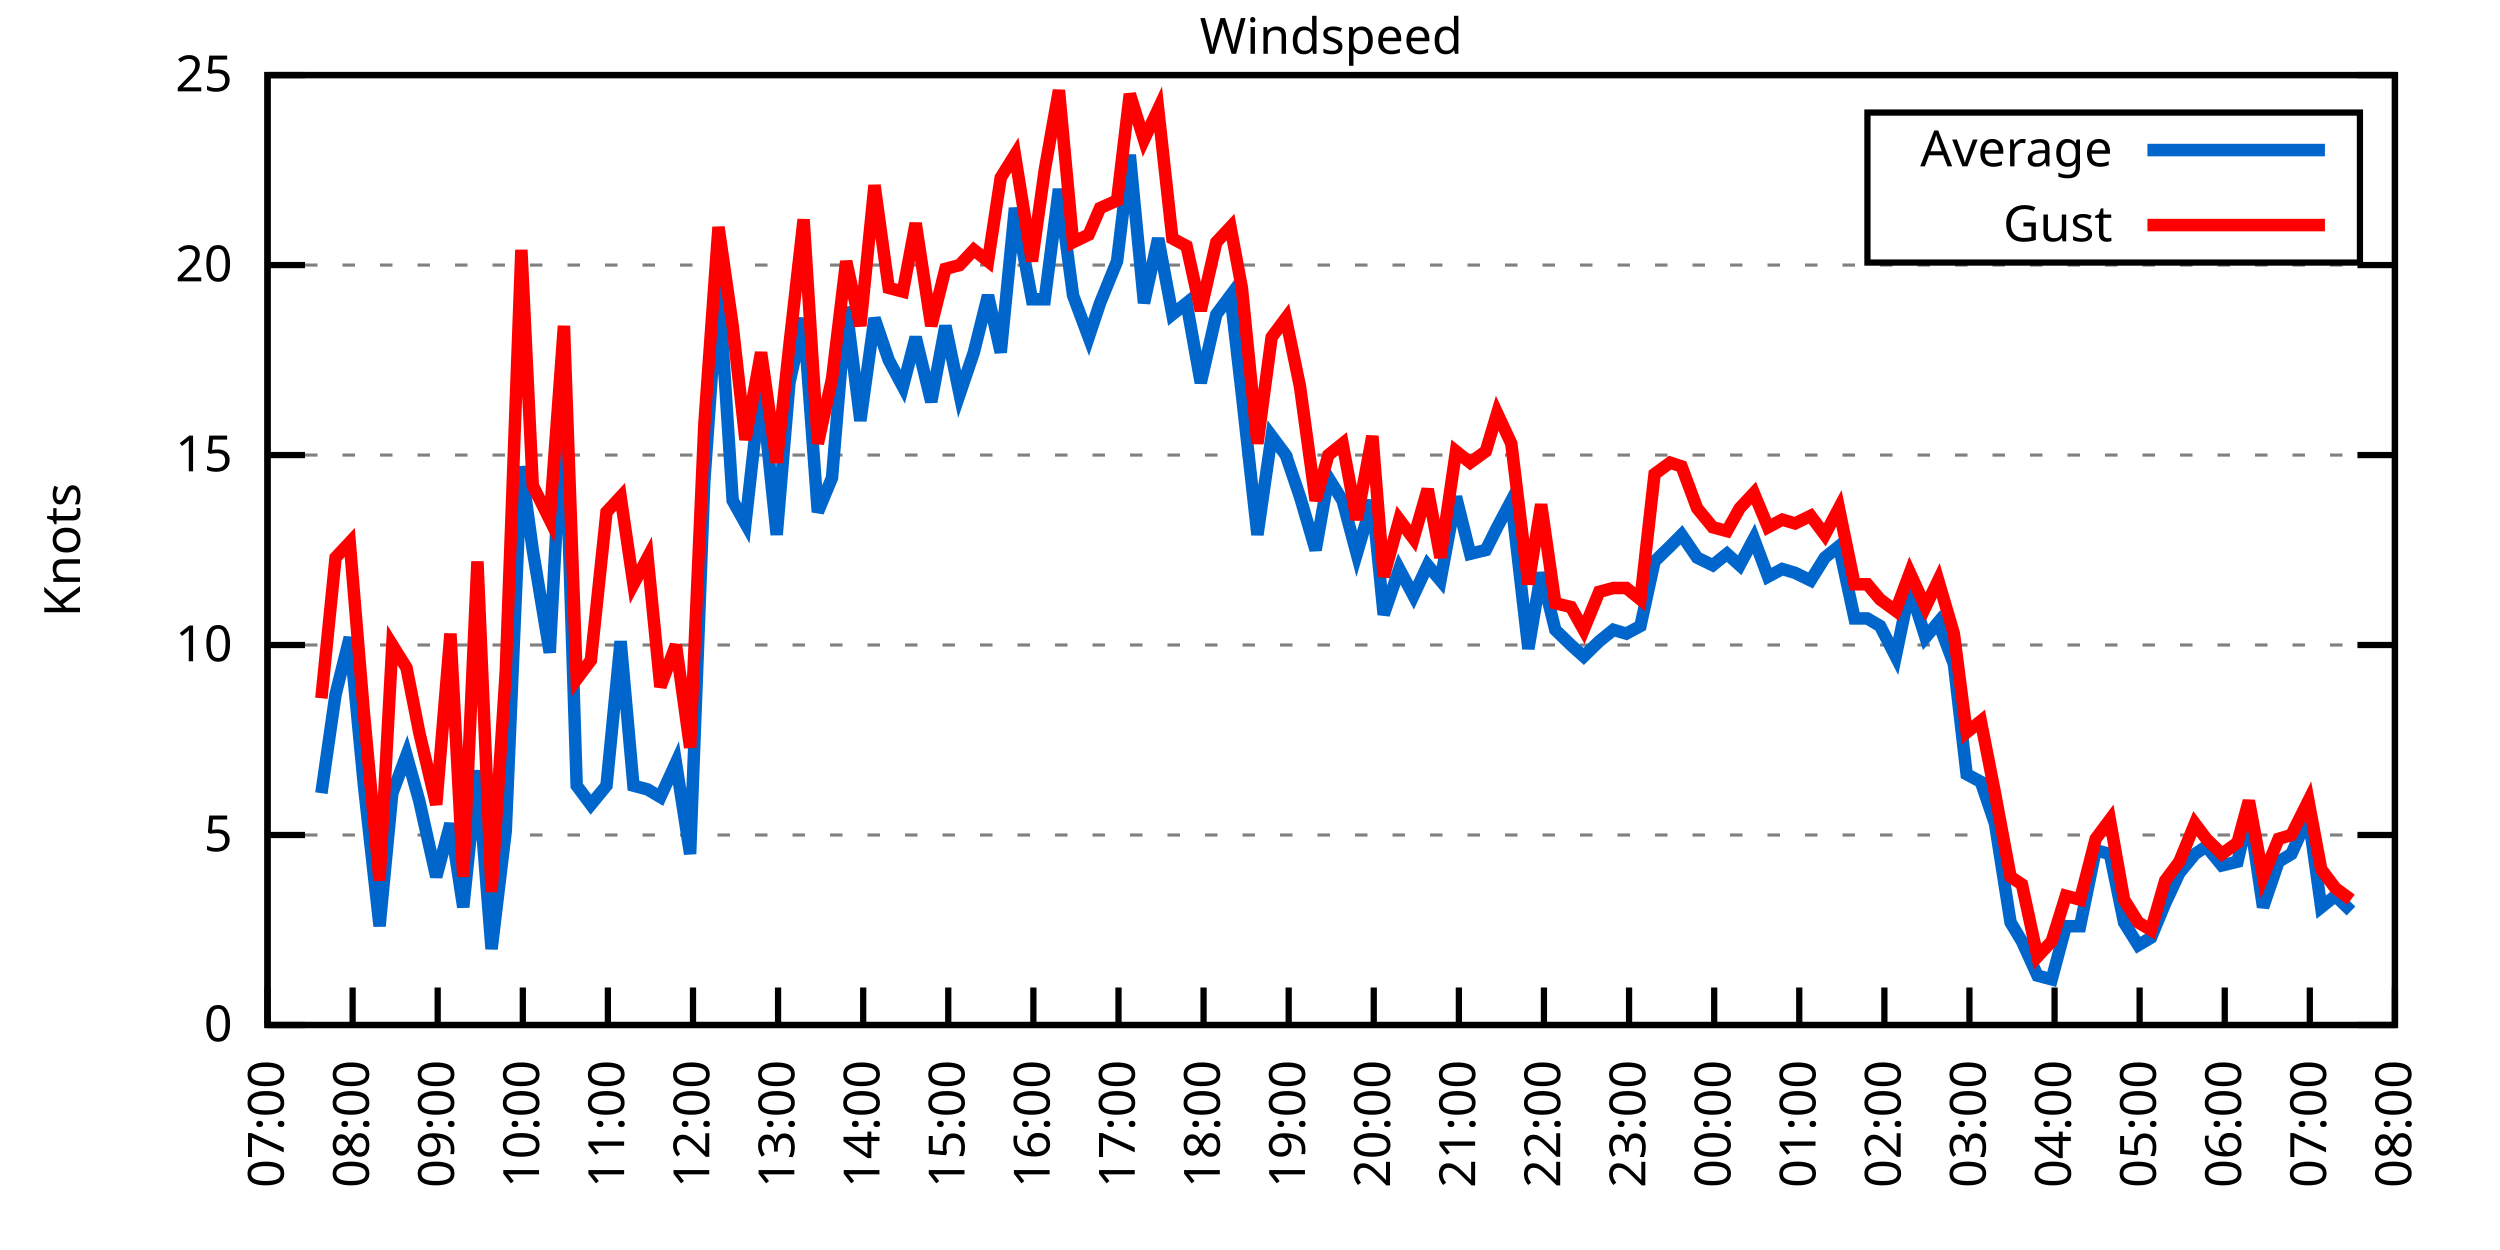
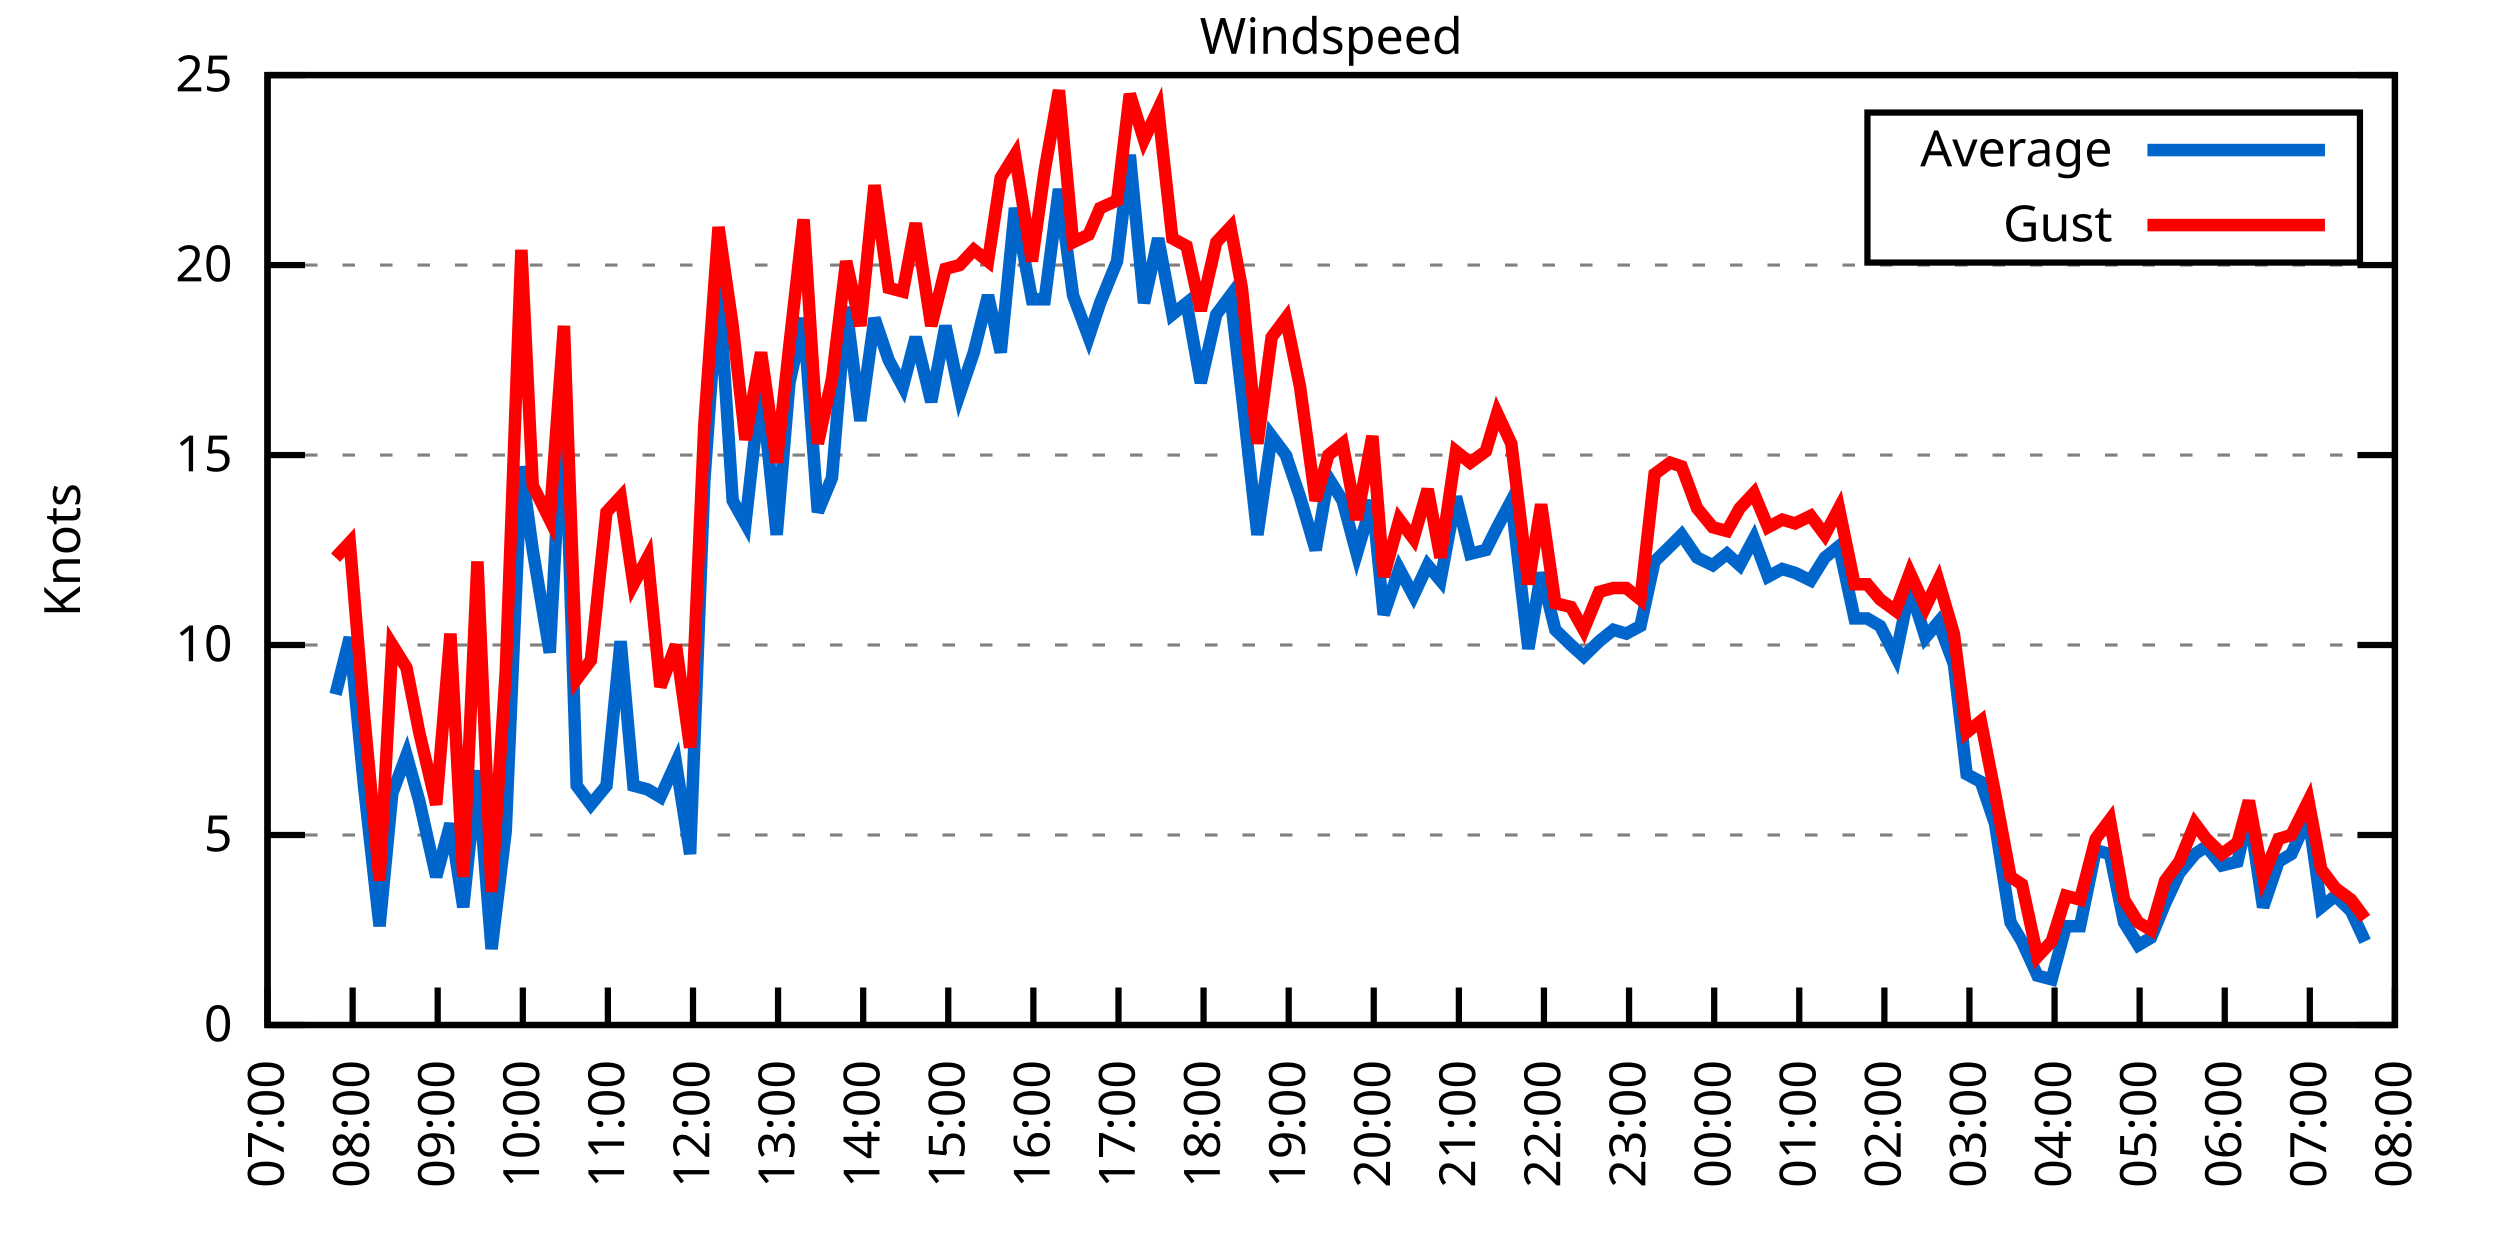
<svg xmlns="http://www.w3.org/2000/svg" xmlns:xlink="http://www.w3.org/1999/xlink" width="400" height="200" viewBox="0 0 400 200">
  <g id="gnuplot_canvas">
    <rect x="0" y="0" width="400" height="200" fill="none" />
    <defs>
      <circle id="gpDot" r="0.5" stroke-width="0.5" stroke="currentColor" />
      <path id="gpPt0" stroke-width="0.333" stroke="currentColor" d="M-1,0 h2 M0,-1 v2" />
      <path id="gpPt1" stroke-width="0.333" stroke="currentColor" d="M-1,-1 L1,1 M1,-1 L-1,1" />
      <path id="gpPt2" stroke-width="0.333" stroke="currentColor" d="M-1,0 L1,0 M0,-1 L0,1 M-1,-1 L1,1 M-1,1 L1,-1" />
      <rect id="gpPt3" stroke-width="0.333" stroke="currentColor" x="-1" y="-1" width="2" height="2" />
      <rect id="gpPt4" stroke-width="0.333" stroke="currentColor" fill="currentColor" x="-1" y="-1" width="2" height="2" />
      <circle id="gpPt5" stroke-width="0.333" stroke="currentColor" cx="0" cy="0" r="1" />
      <use xlink:href="#gpPt5" id="gpPt6" fill="currentColor" stroke="none" />
      <path id="gpPt7" stroke-width="0.333" stroke="currentColor" d="M0,-1.33 L-1.33,0.67 L1.33,0.67 z" />
      <use xlink:href="#gpPt7" id="gpPt8" fill="currentColor" stroke="none" />
      <use xlink:href="#gpPt7" id="gpPt9" stroke="currentColor" transform="rotate(180)" />
      <use xlink:href="#gpPt9" id="gpPt10" fill="currentColor" stroke="none" />
      <use xlink:href="#gpPt3" id="gpPt11" stroke="currentColor" transform="rotate(45)" />
      <use xlink:href="#gpPt11" id="gpPt12" fill="currentColor" stroke="none" />
      <path id="gpPt13" stroke-width="0.333" stroke="currentColor" d="M0,1.330 L1.265,0.411 L0.782,-1.067 L-0.782,-1.076 L-1.265,0.411 z" />
      <use xlink:href="#gpPt13" id="gpPt14" fill="currentColor" stroke="none" />
      <filter id="textbox" filterUnits="objectBoundingBox" x="0" y="0" height="1" width="1">
        <feFlood flood-color="white" flood-opacity="1" result="bgnd" />
        <feComposite in="SourceGraphic" in2="bgnd" operator="atop" />
      </filter>
      <filter id="greybox" filterUnits="objectBoundingBox" x="0" y="0" height="1" width="1">
        <feFlood flood-color="lightgrey" flood-opacity="1" result="grey" />
        <feComposite in="SourceGraphic" in2="grey" operator="atop" />
      </filter>
    </defs>
    <g fill="none" color="white" stroke="currentColor" stroke-width="1.00" stroke-linecap="butt" stroke-linejoin="miter">
</g>
    <g fill="none" color="black" stroke="currentColor" stroke-width="1.00" stroke-linecap="butt" stroke-linejoin="miter">
      <g stroke="none" shape-rendering="crispEdges">
        <polygon fill="rgb(255, 255, 255)" points="42.80,164.00 383.18,164.00 383.18,12.02 42.80,12.02 " />
      </g>
    </g>
    <g fill="none" color="black" stroke="currentColor" stroke-width="1.00" stroke-linecap="butt" stroke-linejoin="miter">
</g>
    <g fill="none" color="black" stroke="black" stroke-width="0.50" stroke-linecap="butt" stroke-linejoin="miter">
</g>
    <g fill="none" color="gray" stroke="currentColor" stroke-width="0.50" stroke-linecap="butt" stroke-linejoin="miter">
      <path stroke="gray" stroke-dasharray="2,4" class="gridline" d="M42.80,164.00 L383.19,164.00  " />
    </g>
    <g fill="none" color="gray" stroke="gray" stroke-width="1.00" stroke-linecap="butt" stroke-linejoin="miter">
</g>
    <g fill="none" color="black" stroke="currentColor" stroke-width="1.00" stroke-linecap="butt" stroke-linejoin="miter">
      <path stroke="black" d="M42.80,164.00 L48.80,164.00 M383.19,164.00 L377.19,164.00  " />
      <g transform="translate(37.20,166.60)" stroke="none" fill="black" font-family="Sans" font-size="8.00" text-anchor="end">
        <text>
          <tspan font-family="Sans"> 0</tspan>
        </text>
      </g>
    </g>
    <g fill="none" color="black" stroke="currentColor" stroke-width="1.00" stroke-linecap="butt" stroke-linejoin="miter">
</g>
    <g fill="none" color="black" stroke="black" stroke-width="0.50" stroke-linecap="butt" stroke-linejoin="miter">
</g>
    <g fill="none" color="gray" stroke="currentColor" stroke-width="0.50" stroke-linecap="butt" stroke-linejoin="miter">
      <path stroke="gray" stroke-dasharray="2,4" class="gridline" d="M42.80,133.60 L383.19,133.60  " />
    </g>
    <g fill="none" color="gray" stroke="gray" stroke-width="1.00" stroke-linecap="butt" stroke-linejoin="miter">
</g>
    <g fill="none" color="black" stroke="currentColor" stroke-width="1.00" stroke-linecap="butt" stroke-linejoin="miter">
      <path stroke="black" d="M42.80,133.60 L48.80,133.60 M383.19,133.60 L377.19,133.60  " />
      <g transform="translate(37.20,136.20)" stroke="none" fill="black" font-family="Sans" font-size="8.00" text-anchor="end">
        <text>
          <tspan font-family="Sans"> 5</tspan>
        </text>
      </g>
    </g>
    <g fill="none" color="black" stroke="currentColor" stroke-width="1.00" stroke-linecap="butt" stroke-linejoin="miter">
</g>
    <g fill="none" color="black" stroke="black" stroke-width="0.50" stroke-linecap="butt" stroke-linejoin="miter">
</g>
    <g fill="none" color="gray" stroke="currentColor" stroke-width="0.50" stroke-linecap="butt" stroke-linejoin="miter">
      <path stroke="gray" stroke-dasharray="2,4" class="gridline" d="M42.80,103.20 L383.19,103.20  " />
    </g>
    <g fill="none" color="gray" stroke="gray" stroke-width="1.00" stroke-linecap="butt" stroke-linejoin="miter">
</g>
    <g fill="none" color="black" stroke="currentColor" stroke-width="1.00" stroke-linecap="butt" stroke-linejoin="miter">
      <path stroke="black" d="M42.80,103.20 L48.80,103.20 M383.19,103.20 L377.19,103.20  " />
      <g transform="translate(37.20,105.80)" stroke="none" fill="black" font-family="Sans" font-size="8.00" text-anchor="end">
        <text>
          <tspan font-family="Sans"> 10</tspan>
        </text>
      </g>
    </g>
    <g fill="none" color="black" stroke="currentColor" stroke-width="1.00" stroke-linecap="butt" stroke-linejoin="miter">
</g>
    <g fill="none" color="black" stroke="black" stroke-width="0.50" stroke-linecap="butt" stroke-linejoin="miter">
</g>
    <g fill="none" color="gray" stroke="currentColor" stroke-width="0.50" stroke-linecap="butt" stroke-linejoin="miter">
      <path stroke="gray" stroke-dasharray="2,4" class="gridline" d="M42.80,72.81 L383.19,72.81  " />
    </g>
    <g fill="none" color="gray" stroke="gray" stroke-width="1.00" stroke-linecap="butt" stroke-linejoin="miter">
</g>
    <g fill="none" color="black" stroke="currentColor" stroke-width="1.00" stroke-linecap="butt" stroke-linejoin="miter">
      <path stroke="black" d="M42.80,72.81 L48.80,72.81 M383.19,72.81 L377.19,72.81  " />
      <g transform="translate(37.20,75.41)" stroke="none" fill="black" font-family="Sans" font-size="8.00" text-anchor="end">
        <text>
          <tspan font-family="Sans"> 15</tspan>
        </text>
      </g>
    </g>
    <g fill="none" color="black" stroke="currentColor" stroke-width="1.00" stroke-linecap="butt" stroke-linejoin="miter">
</g>
    <g fill="none" color="black" stroke="black" stroke-width="0.50" stroke-linecap="butt" stroke-linejoin="miter">
</g>
    <g fill="none" color="gray" stroke="currentColor" stroke-width="0.50" stroke-linecap="butt" stroke-linejoin="miter">
      <path stroke="gray" stroke-dasharray="2,4" class="gridline" d="M42.80,42.41 L383.19,42.41  " />
    </g>
    <g fill="none" color="gray" stroke="gray" stroke-width="1.00" stroke-linecap="butt" stroke-linejoin="miter">
</g>
    <g fill="none" color="black" stroke="currentColor" stroke-width="1.00" stroke-linecap="butt" stroke-linejoin="miter">
      <path stroke="black" d="M42.80,42.41 L48.80,42.41 M383.19,42.41 L377.19,42.41  " />
      <g transform="translate(37.20,45.01)" stroke="none" fill="black" font-family="Sans" font-size="8.00" text-anchor="end">
        <text>
          <tspan font-family="Sans"> 20</tspan>
        </text>
      </g>
    </g>
    <g fill="none" color="black" stroke="currentColor" stroke-width="1.00" stroke-linecap="butt" stroke-linejoin="miter">
</g>
    <g fill="none" color="black" stroke="black" stroke-width="0.50" stroke-linecap="butt" stroke-linejoin="miter">
</g>
    <g fill="none" color="gray" stroke="currentColor" stroke-width="0.50" stroke-linecap="butt" stroke-linejoin="miter">
      <path stroke="gray" stroke-dasharray="2,4" class="gridline" d="M42.80,12.01 L383.19,12.01  " />
    </g>
    <g fill="none" color="gray" stroke="gray" stroke-width="1.00" stroke-linecap="butt" stroke-linejoin="miter">
</g>
    <g fill="none" color="black" stroke="currentColor" stroke-width="1.00" stroke-linecap="butt" stroke-linejoin="miter">
      <path stroke="black" d="M42.80,12.01 L48.80,12.01 M383.19,12.01 L377.19,12.01  " />
      <g transform="translate(37.20,14.61)" stroke="none" fill="black" font-family="Sans" font-size="8.00" text-anchor="end">
        <text>
          <tspan font-family="Sans"> 25</tspan>
        </text>
      </g>
    </g>
    <g fill="none" color="black" stroke="currentColor" stroke-width="1.00" stroke-linecap="butt" stroke-linejoin="miter">
      <path stroke="black" d="M42.80,164.00 L42.80,158.00  " />
      <g transform="translate(45.40,169.60) rotate(270.00)" stroke="none" fill="black" font-family="Sans" font-size="8.00" text-anchor="end">
        <text>
          <tspan font-family="Sans">07:00</tspan>
        </text>
      </g>
    </g>
    <g fill="none" color="black" stroke="currentColor" stroke-width="1.00" stroke-linecap="butt" stroke-linejoin="miter">
      <path stroke="black" d="M56.42,164.00 L56.42,158.00  " />
      <g transform="translate(59.02,169.60) rotate(270.00)" stroke="none" fill="black" font-family="Sans" font-size="8.00" text-anchor="end">
        <text>
          <tspan font-family="Sans">08:00</tspan>
        </text>
      </g>
    </g>
    <g fill="none" color="black" stroke="currentColor" stroke-width="1.00" stroke-linecap="butt" stroke-linejoin="miter">
      <path stroke="black" d="M70.03,164.00 L70.03,158.00  " />
      <g transform="translate(72.63,169.60) rotate(270.00)" stroke="none" fill="black" font-family="Sans" font-size="8.00" text-anchor="end">
        <text>
          <tspan font-family="Sans">09:00</tspan>
        </text>
      </g>
    </g>
    <g fill="none" color="black" stroke="currentColor" stroke-width="1.00" stroke-linecap="butt" stroke-linejoin="miter">
      <path stroke="black" d="M83.65,164.00 L83.65,158.00  " />
      <g transform="translate(86.25,169.60) rotate(270.00)" stroke="none" fill="black" font-family="Sans" font-size="8.00" text-anchor="end">
        <text>
          <tspan font-family="Sans">10:00</tspan>
        </text>
      </g>
    </g>
    <g fill="none" color="black" stroke="currentColor" stroke-width="1.00" stroke-linecap="butt" stroke-linejoin="miter">
      <path stroke="black" d="M97.26,164.00 L97.26,158.00  " />
      <g transform="translate(99.86,169.60) rotate(270.00)" stroke="none" fill="black" font-family="Sans" font-size="8.00" text-anchor="end">
        <text>
          <tspan font-family="Sans">11:00</tspan>
        </text>
      </g>
    </g>
    <g fill="none" color="black" stroke="currentColor" stroke-width="1.00" stroke-linecap="butt" stroke-linejoin="miter">
      <path stroke="black" d="M110.88,164.00 L110.88,158.00  " />
      <g transform="translate(113.48,169.60) rotate(270.00)" stroke="none" fill="black" font-family="Sans" font-size="8.00" text-anchor="end">
        <text>
          <tspan font-family="Sans">12:00</tspan>
        </text>
      </g>
    </g>
    <g fill="none" color="black" stroke="currentColor" stroke-width="1.00" stroke-linecap="butt" stroke-linejoin="miter">
      <path stroke="black" d="M124.49,164.00 L124.49,158.00  " />
      <g transform="translate(127.09,169.60) rotate(270.00)" stroke="none" fill="black" font-family="Sans" font-size="8.00" text-anchor="end">
        <text>
          <tspan font-family="Sans">13:00</tspan>
        </text>
      </g>
    </g>
    <g fill="none" color="black" stroke="currentColor" stroke-width="1.00" stroke-linecap="butt" stroke-linejoin="miter">
      <path stroke="black" d="M138.11,164.00 L138.11,158.00  " />
      <g transform="translate(140.71,169.60) rotate(270.00)" stroke="none" fill="black" font-family="Sans" font-size="8.00" text-anchor="end">
        <text>
          <tspan font-family="Sans">14:00</tspan>
        </text>
      </g>
    </g>
    <g fill="none" color="black" stroke="currentColor" stroke-width="1.00" stroke-linecap="butt" stroke-linejoin="miter">
      <path stroke="black" d="M151.72,164.00 L151.72,158.00  " />
      <g transform="translate(154.32,169.60) rotate(270.00)" stroke="none" fill="black" font-family="Sans" font-size="8.00" text-anchor="end">
        <text>
          <tspan font-family="Sans">15:00</tspan>
        </text>
      </g>
    </g>
    <g fill="none" color="black" stroke="currentColor" stroke-width="1.00" stroke-linecap="butt" stroke-linejoin="miter">
      <path stroke="black" d="M165.34,164.00 L165.34,158.00  " />
      <g transform="translate(167.94,169.60) rotate(270.00)" stroke="none" fill="black" font-family="Sans" font-size="8.00" text-anchor="end">
        <text>
          <tspan font-family="Sans">16:00</tspan>
        </text>
      </g>
    </g>
    <g fill="none" color="black" stroke="currentColor" stroke-width="1.00" stroke-linecap="butt" stroke-linejoin="miter">
      <path stroke="black" d="M178.96,164.00 L178.96,158.00  " />
      <g transform="translate(181.56,169.60) rotate(270.00)" stroke="none" fill="black" font-family="Sans" font-size="8.00" text-anchor="end">
        <text>
          <tspan font-family="Sans">17:00</tspan>
        </text>
      </g>
    </g>
    <g fill="none" color="black" stroke="currentColor" stroke-width="1.00" stroke-linecap="butt" stroke-linejoin="miter">
      <path stroke="black" d="M192.57,164.00 L192.57,158.00  " />
      <g transform="translate(195.17,169.60) rotate(270.00)" stroke="none" fill="black" font-family="Sans" font-size="8.00" text-anchor="end">
        <text>
          <tspan font-family="Sans">18:00</tspan>
        </text>
      </g>
    </g>
    <g fill="none" color="black" stroke="currentColor" stroke-width="1.00" stroke-linecap="butt" stroke-linejoin="miter">
      <path stroke="black" d="M206.19,164.00 L206.19,158.00  " />
      <g transform="translate(208.79,169.60) rotate(270.00)" stroke="none" fill="black" font-family="Sans" font-size="8.00" text-anchor="end">
        <text>
          <tspan font-family="Sans">19:00</tspan>
        </text>
      </g>
    </g>
    <g fill="none" color="black" stroke="currentColor" stroke-width="1.00" stroke-linecap="butt" stroke-linejoin="miter">
      <path stroke="black" d="M219.80,164.00 L219.80,158.00  " />
      <g transform="translate(222.40,169.60) rotate(270.00)" stroke="none" fill="black" font-family="Sans" font-size="8.00" text-anchor="end">
        <text>
          <tspan font-family="Sans">20:00</tspan>
        </text>
      </g>
    </g>
    <g fill="none" color="black" stroke="currentColor" stroke-width="1.00" stroke-linecap="butt" stroke-linejoin="miter">
      <path stroke="black" d="M233.42,164.00 L233.42,158.00  " />
      <g transform="translate(236.02,169.60) rotate(270.00)" stroke="none" fill="black" font-family="Sans" font-size="8.00" text-anchor="end">
        <text>
          <tspan font-family="Sans">21:00</tspan>
        </text>
      </g>
    </g>
    <g fill="none" color="black" stroke="currentColor" stroke-width="1.00" stroke-linecap="butt" stroke-linejoin="miter">
      <path stroke="black" d="M247.03,164.00 L247.03,158.00  " />
      <g transform="translate(249.63,169.60) rotate(270.00)" stroke="none" fill="black" font-family="Sans" font-size="8.00" text-anchor="end">
        <text>
          <tspan font-family="Sans">22:00</tspan>
        </text>
      </g>
    </g>
    <g fill="none" color="black" stroke="currentColor" stroke-width="1.00" stroke-linecap="butt" stroke-linejoin="miter">
      <path stroke="black" d="M260.65,164.00 L260.65,158.00  " />
      <g transform="translate(263.25,169.60) rotate(270.00)" stroke="none" fill="black" font-family="Sans" font-size="8.00" text-anchor="end">
        <text>
          <tspan font-family="Sans">23:00</tspan>
        </text>
      </g>
    </g>
    <g fill="none" color="black" stroke="currentColor" stroke-width="1.00" stroke-linecap="butt" stroke-linejoin="miter">
      <path stroke="black" d="M274.27,164.00 L274.27,158.00  " />
      <g transform="translate(276.87,169.60) rotate(270.00)" stroke="none" fill="black" font-family="Sans" font-size="8.00" text-anchor="end">
        <text>
          <tspan font-family="Sans">00:00</tspan>
        </text>
      </g>
    </g>
    <g fill="none" color="black" stroke="currentColor" stroke-width="1.00" stroke-linecap="butt" stroke-linejoin="miter">
      <path stroke="black" d="M287.88,164.00 L287.88,158.00  " />
      <g transform="translate(290.48,169.60) rotate(270.00)" stroke="none" fill="black" font-family="Sans" font-size="8.00" text-anchor="end">
        <text>
          <tspan font-family="Sans">01:00</tspan>
        </text>
      </g>
    </g>
    <g fill="none" color="black" stroke="currentColor" stroke-width="1.00" stroke-linecap="butt" stroke-linejoin="miter">
      <path stroke="black" d="M301.50,164.00 L301.50,158.00  " />
      <g transform="translate(304.10,169.60) rotate(270.00)" stroke="none" fill="black" font-family="Sans" font-size="8.00" text-anchor="end">
        <text>
          <tspan font-family="Sans">02:00</tspan>
        </text>
      </g>
    </g>
    <g fill="none" color="black" stroke="currentColor" stroke-width="1.00" stroke-linecap="butt" stroke-linejoin="miter">
      <path stroke="black" d="M315.11,164.00 L315.11,158.00  " />
      <g transform="translate(317.71,169.60) rotate(270.00)" stroke="none" fill="black" font-family="Sans" font-size="8.00" text-anchor="end">
        <text>
          <tspan font-family="Sans">03:00</tspan>
        </text>
      </g>
    </g>
    <g fill="none" color="black" stroke="currentColor" stroke-width="1.00" stroke-linecap="butt" stroke-linejoin="miter">
      <path stroke="black" d="M328.73,164.00 L328.73,158.00  " />
      <g transform="translate(331.33,169.60) rotate(270.00)" stroke="none" fill="black" font-family="Sans" font-size="8.00" text-anchor="end">
        <text>
          <tspan font-family="Sans">04:00</tspan>
        </text>
      </g>
    </g>
    <g fill="none" color="black" stroke="currentColor" stroke-width="1.00" stroke-linecap="butt" stroke-linejoin="miter">
      <path stroke="black" d="M342.34,164.00 L342.34,158.00  " />
      <g transform="translate(344.94,169.60) rotate(270.00)" stroke="none" fill="black" font-family="Sans" font-size="8.00" text-anchor="end">
        <text>
          <tspan font-family="Sans">05:00</tspan>
        </text>
      </g>
    </g>
    <g fill="none" color="black" stroke="currentColor" stroke-width="1.00" stroke-linecap="butt" stroke-linejoin="miter">
      <path stroke="black" d="M355.96,164.00 L355.96,158.00  " />
      <g transform="translate(358.56,169.60) rotate(270.00)" stroke="none" fill="black" font-family="Sans" font-size="8.00" text-anchor="end">
        <text>
          <tspan font-family="Sans">06:00</tspan>
        </text>
      </g>
    </g>
    <g fill="none" color="black" stroke="currentColor" stroke-width="1.00" stroke-linecap="butt" stroke-linejoin="miter">
      <path stroke="black" d="M369.57,164.00 L369.57,158.00  " />
      <g transform="translate(372.17,169.60) rotate(270.00)" stroke="none" fill="black" font-family="Sans" font-size="8.00" text-anchor="end">
        <text>
          <tspan font-family="Sans">07:00</tspan>
        </text>
      </g>
    </g>
    <g fill="none" color="black" stroke="currentColor" stroke-width="1.00" stroke-linecap="butt" stroke-linejoin="miter">
      <path stroke="black" d="M383.19,164.00 L383.19,158.00  " />
      <g transform="translate(385.79,169.60) rotate(270.00)" stroke="none" fill="black" font-family="Sans" font-size="8.00" text-anchor="end">
        <text>
          <tspan font-family="Sans">08:00</tspan>
        </text>
      </g>
    </g>
    <g fill="none" color="black" stroke="currentColor" stroke-width="1.00" stroke-linecap="butt" stroke-linejoin="miter">
</g>
    <g fill="none" color="black" stroke="currentColor" stroke-width="1.00" stroke-linecap="butt" stroke-linejoin="miter">
      <path stroke="black" d="M42.80,12.01 L42.80,164.00 L383.19,164.00 L383.19,12.01 L42.80,12.01 Z  " />
    </g>
    <g fill="none" color="black" stroke="currentColor" stroke-width="1.00" stroke-linecap="butt" stroke-linejoin="miter">
</g>
    <g fill="none" color="black" stroke="currentColor" stroke-width="1.00" stroke-linecap="butt" stroke-linejoin="miter">
      <path stroke="black" d="M298.79,42.01 L298.79,18.01 L377.59,18.01 L377.59,42.01 L298.79,42.01 Z  " />
    </g>
    <g id="Windspeed_plot_1">
      <g fill="none" color="white" stroke="black" stroke-width="2.00" stroke-linecap="butt" stroke-linejoin="miter">
</g>
      <g fill="none" color="black" stroke="currentColor" stroke-width="2.00" stroke-linecap="butt" stroke-linejoin="miter">
        <g transform="translate(337.99,26.61)" stroke="none" fill="black" font-family="Sans" font-size="8.00" text-anchor="end">
          <text>
            <tspan font-family="Sans">Average</tspan>
          </text>
        </g>
      </g>
      <g fill="none" color="black" stroke="currentColor" stroke-width="2.00" stroke-linecap="butt" stroke-linejoin="miter">
-         <path stroke="rgb(  0, 102, 204)" d="M343.59,24.01 L371.99,24.01 M51.42,126.91 L53.69,111.11 L55.96,101.99 L58.23,125.70 L60.73,148.19 L62.77,126.91   L65.04,120.83 L67.08,128.13 L69.80,140.29 L72.07,131.78 L74.12,145.15 L76.39,123.27 L78.65,151.84 L80.92,132.99   L83.42,74.63 L85.24,88.00 L87.96,104.42 L90.23,61.86 L92.27,125.70 L94.54,128.74 L97.04,125.70 L99.30,102.60   L101.35,125.70 L103.62,126.31 L105.66,127.52 L108.15,122.05 L110.42,136.64 L112.69,77.06 L114.96,44.84 L117.23,80.10   L119.27,83.75 L121.77,61.25 L124.27,85.57 L126.31,61.25 L128.58,50.92 L130.85,81.93 L133.12,76.45 L135.39,49.10   L137.66,67.33 L139.92,50.92 L142.19,57.61 L144.46,61.86 L146.51,53.96 L149.00,64.29 L151.27,52.14 L153.54,63.08   L155.81,56.39 L158.08,47.27 L160.12,56.39 L162.39,33.29 L165.11,47.88 L167.16,47.88 L169.43,30.25 L171.69,47.27   L174.19,53.96 L176.01,48.49 L178.73,41.80 L180.77,24.78 L183.04,48.49 L185.31,38.15 L187.58,50.31 L189.85,48.49   L192.12,61.25 L194.61,50.31 L196.88,47.27 L198.70,63.08 L201.19,85.57 L203.46,69.77 L205.73,72.81 L208.00,79.49   L210.50,88.00 L212.54,76.45 L214.81,80.10 L217.08,88.61 L219.58,80.10 L221.39,98.34 L223.89,91.04 L226.16,95.30   L228.43,90.44 L230.47,92.87 L232.96,79.49 L235.23,88.61 L237.73,88.00 L239.55,84.36 L241.81,80.10 L244.54,103.81   L246.58,91.65 L248.85,100.77 L251.35,103.20 L253.39,105.03 L255.88,102.60 L258.15,100.77 L260.20,101.38 L262.47,100.16   L264.73,89.83 L267.23,87.40 L269.05,85.57 L271.54,89.22 L274.04,90.44 L276.31,88.61 L278.35,90.44 L280.62,86.18   L282.89,92.26 L285.16,91.04 L287.20,91.65 L289.70,92.87 L291.97,89.22 L294.23,87.40 L296.73,98.95 L298.77,98.95   L300.82,100.16 L303.31,105.03 L305.58,94.08 L308.08,101.99 L310.12,99.56 L312.62,106.24 L314.66,123.87 L316.93,125.09   L319.20,131.78 L321.69,147.59 L323.51,150.62 L326.00,156.10 L328.27,156.70 L330.54,148.19 L332.81,148.19 L335.31,136.03   L337.58,136.64 L339.85,147.59 L342.12,151.23 L344.16,150.02 L346.43,144.55 L348.70,139.68 L351.19,136.64 L353.01,135.43   L355.50,138.47 L358.00,137.86 L359.82,129.95 L362.09,145.15 L364.58,137.86 L366.62,136.64 L369.35,130.56 L371.39,145.15   L373.66,143.33 L376.16,145.76  " />
+         <path stroke="rgb(  0, 102, 204)" d="M343.59,24.01 L371.99,24.01 M53.69,111.11 L55.96,101.99 L58.23,125.70 L60.73,148.19 L62.77,126.91 L65.04,120.83   L67.08,128.13 L69.80,140.29 L72.07,131.78 L74.12,145.15 L76.39,123.27 L78.65,151.84 L80.92,132.99 L83.42,74.63   L85.24,88.00 L87.96,104.42 L90.23,61.86 L92.27,125.70 L94.54,128.74 L97.04,125.70 L99.30,102.60 L101.35,125.70   L103.62,126.31 L105.66,127.52 L108.15,122.05 L110.42,136.64 L112.69,77.06 L114.96,44.84 L117.23,80.10 L119.27,83.75   L121.77,61.25 L124.27,85.57 L126.31,61.25 L128.58,50.92 L130.85,81.93 L133.12,76.45 L135.39,49.10 L137.66,67.33   L139.92,50.92 L142.19,57.61 L144.46,61.86 L146.51,53.96 L149.00,64.29 L151.27,52.14 L153.54,63.08 L155.81,56.39   L158.08,47.27 L160.12,56.39 L162.39,33.29 L165.11,47.88 L167.16,47.88 L169.43,30.25 L171.69,47.27 L174.19,53.96   L176.01,48.49 L178.73,41.80 L180.77,24.78 L183.04,48.49 L185.31,38.15 L187.58,50.31 L189.85,48.49 L192.12,61.25   L194.61,50.31 L196.88,47.27 L198.70,63.08 L201.19,85.57 L203.46,69.77 L205.73,72.81 L208.00,79.49 L210.50,88.00   L212.54,76.45 L214.81,80.10 L217.08,88.61 L219.58,80.10 L221.39,98.34 L223.89,91.04 L226.16,95.30 L228.43,90.44   L230.47,92.87 L232.96,79.49 L235.23,88.61 L237.73,88.00 L239.55,84.36 L241.81,80.10 L244.54,103.81 L246.58,91.65   L248.85,100.77 L251.35,103.20 L253.39,105.03 L255.88,102.60 L258.15,100.77 L260.20,101.38 L262.47,100.16 L264.73,89.83   L267.23,87.40 L269.05,85.57 L271.54,89.22 L274.04,90.44 L276.31,88.61 L278.35,90.44 L280.62,86.18 L282.89,92.26   L285.16,91.04 L287.20,91.65 L289.70,92.87 L291.97,89.22 L294.23,87.40 L296.73,98.95 L298.77,98.95 L300.82,100.16   L303.31,105.03 L305.58,94.08 L308.08,101.99 L310.12,99.56 L312.62,106.24 L314.66,123.87 L316.93,125.09 L319.20,131.78   L321.69,147.59 L323.51,150.62 L326.00,156.10 L328.27,156.70 L330.54,148.19 L332.81,148.19 L335.31,136.03 L337.58,136.64   L339.85,147.59 L342.12,151.23 L344.16,150.02 L346.43,144.55 L348.70,139.68 L351.19,136.64 L353.01,135.43 L355.50,138.47   L358.00,137.86 L359.82,129.95 L362.09,145.15 L364.58,137.86 L366.62,136.64 L369.35,130.56 L371.39,145.15 L373.66,143.33   L376.16,145.76 L378.42,150.62  " />
      </g>
    </g>
    <g id="Windspeed_plot_2">
      <g fill="none" color="black" stroke="currentColor" stroke-width="2.00" stroke-linecap="butt" stroke-linejoin="miter">
        <g transform="translate(337.99,38.61)" stroke="none" fill="black" font-family="Sans" font-size="8.00" text-anchor="end">
          <text>
            <tspan font-family="Sans">Gust</tspan>
          </text>
        </g>
      </g>
      <g fill="none" color="black" stroke="currentColor" stroke-width="2.00" stroke-linecap="butt" stroke-linejoin="miter">
-         <path stroke="rgb(255,   0,   0)" d="M343.59,36.01 L371.99,36.01 M51.42,111.72 L53.69,89.22 L55.96,86.79 L58.23,114.15 L60.73,140.90 L62.77,103.20   L65.04,106.85 L67.08,117.19 L69.80,128.74 L72.07,101.38 L74.12,140.29 L76.39,89.83 L78.65,142.72 L80.92,107.46   L83.42,39.98 L85.24,77.67 L87.96,83.14 L90.23,52.14 L92.27,108.68 L94.54,105.64 L97.04,81.93 L99.30,79.49   L101.35,93.48 L103.62,89.22 L105.66,109.89 L108.15,103.20 L110.42,119.62 L112.69,67.94 L114.96,36.33 L117.23,52.14   L119.27,70.37 L121.77,56.39 L124.27,74.02 L126.31,55.18 L128.58,35.11 L130.85,70.98 L133.12,60.65 L135.39,41.80   L137.66,52.14 L139.92,29.64 L142.19,46.06 L144.46,46.66 L146.51,35.72 L149.00,52.14 L151.27,43.02 L153.54,42.41   L155.81,39.98 L158.08,41.80 L160.12,28.42 L162.39,24.78 L165.11,41.80 L167.16,27.21 L169.43,14.44 L171.69,38.76   L174.19,37.54 L176.01,33.29 L178.73,32.07 L180.77,15.05 L183.04,22.35 L185.31,17.48 L187.58,38.15 L189.85,39.37   L192.12,49.70 L194.61,38.76 L196.88,36.33 L198.70,46.06 L201.19,70.98 L203.46,53.96 L205.73,50.92 L208.00,61.86   L210.50,80.10 L212.54,72.81 L214.81,70.98 L217.08,83.14 L219.58,69.77 L221.39,92.26 L223.89,83.14 L226.16,86.18   L228.43,78.28 L230.47,89.22 L232.96,72.20 L235.23,74.02 L237.73,72.20 L239.55,66.12 L241.81,70.98 L244.54,93.48   L246.58,80.71 L248.85,96.52 L251.35,97.12 L253.39,100.77 L255.88,94.69 L258.15,94.08 L260.20,94.08 L262.47,95.91   L264.73,75.85 L267.23,74.02 L269.05,74.63 L271.54,81.32 L274.04,84.36 L276.31,84.97 L278.35,81.32 L280.62,78.89   L282.89,84.36 L285.16,83.14 L287.20,83.75 L289.70,82.53 L291.97,85.57 L294.23,81.32 L296.73,93.48 L298.77,93.48   L300.82,95.91 L303.31,97.73 L305.58,91.65 L308.08,97.12 L310.12,92.87 L312.62,101.38 L314.66,117.19 L316.93,115.36   L319.20,126.91 L321.69,140.29 L323.51,141.51 L326.00,153.06 L328.27,150.62 L330.54,143.33 L332.81,143.94 L335.31,134.21   L337.58,131.17 L339.85,143.94 L342.12,147.59 L344.16,148.80 L346.43,140.90 L348.70,137.86 L351.19,131.78 L353.01,134.21   L355.50,136.64 L358.00,134.82 L359.82,128.13 L362.09,140.29 L364.58,134.21 L366.62,133.60 L369.35,128.13 L371.39,139.07   L373.66,142.11 L376.16,143.94  " />
+         <path stroke="rgb(255,   0,   0)" d="M343.59,36.01 L371.99,36.01 M53.69,89.22 L55.96,86.79 L58.23,114.15 L60.73,140.90 L62.77,103.20 L65.04,106.85   L67.08,117.19 L69.80,128.74 L72.07,101.38 L74.12,140.29 L76.39,89.83 L78.65,142.72 L80.92,107.46 L83.42,39.98   L85.24,77.67 L87.96,83.14 L90.23,52.14 L92.27,108.68 L94.54,105.64 L97.04,81.93 L99.30,79.49 L101.35,93.48   L103.62,89.22 L105.66,109.89 L108.15,103.20 L110.42,119.62 L112.69,67.94 L114.96,36.33 L117.23,52.14 L119.27,70.37   L121.77,56.39 L124.27,74.02 L126.31,55.18 L128.58,35.11 L130.85,70.98 L133.12,60.65 L135.39,41.80 L137.66,52.14   L139.92,29.64 L142.19,46.06 L144.46,46.66 L146.51,35.72 L149.00,52.14 L151.27,43.02 L153.54,42.41 L155.81,39.98   L158.08,41.80 L160.12,28.42 L162.39,24.78 L165.11,41.80 L167.16,27.21 L169.43,14.44 L171.69,38.76 L174.19,37.54   L176.01,33.29 L178.73,32.07 L180.77,15.05 L183.04,22.35 L185.31,17.48 L187.58,38.15 L189.85,39.37 L192.12,49.70   L194.61,38.76 L196.88,36.33 L198.70,46.06 L201.19,70.98 L203.46,53.96 L205.73,50.92 L208.00,61.86 L210.50,80.10   L212.54,72.81 L214.81,70.98 L217.08,83.14 L219.58,69.77 L221.39,92.26 L223.89,83.14 L226.16,86.18 L228.43,78.28   L230.47,89.22 L232.96,72.20 L235.23,74.02 L237.73,72.20 L239.55,66.12 L241.81,70.98 L244.54,93.48 L246.58,80.71   L248.85,96.52 L251.35,97.12 L253.39,100.77 L255.88,94.69 L258.15,94.08 L260.20,94.08 L262.47,95.91 L264.73,75.85   L267.23,74.02 L269.05,74.63 L271.54,81.32 L274.04,84.36 L276.31,84.97 L278.35,81.32 L280.62,78.89 L282.89,84.36   L285.16,83.14 L287.20,83.75 L289.70,82.53 L291.97,85.57 L294.23,81.32 L296.73,93.48 L298.77,93.48 L300.82,95.91   L303.31,97.73 L305.58,91.65 L308.08,97.12 L310.12,92.87 L312.62,101.38 L314.66,117.19 L316.93,115.36 L319.20,126.91   L321.69,140.29 L323.51,141.51 L326.00,153.06 L328.27,150.62 L330.54,143.33 L332.81,143.94 L335.31,134.21 L337.58,131.17   L339.85,143.94 L342.12,147.59 L344.16,148.80 L346.43,140.90 L348.70,137.86 L351.19,131.78 L353.01,134.21 L355.50,136.64   L358.00,134.82 L359.82,128.13 L362.09,140.29 L364.58,134.21 L366.62,133.60 L369.35,128.13 L371.39,139.07 L373.66,142.11   L376.16,143.94 L378.42,146.98  " />
      </g>
    </g>
    <g fill="none" color="black" stroke="currentColor" stroke-width="2.00" stroke-linecap="butt" stroke-linejoin="miter">
</g>
    <g fill="none" color="black" stroke="black" stroke-width="1.00" stroke-linecap="butt" stroke-linejoin="miter">
</g>
    <g fill="none" color="black" stroke="currentColor" stroke-width="1.00" stroke-linecap="butt" stroke-linejoin="miter">
      <path stroke="black" d="M42.80,12.01 L42.80,164.00 L383.19,164.00 L383.19,12.01 L42.80,12.01 Z  " />
      <g transform="translate(12.80,88.01) rotate(270.00)" stroke="none" fill="black" font-family="Sans" font-size="8.00" text-anchor="middle">
        <text>
          <tspan font-family="Sans">Knots</tspan>
        </text>
      </g>
    </g>
    <g fill="none" color="black" stroke="currentColor" stroke-width="1.00" stroke-linecap="butt" stroke-linejoin="miter">
</g>
    <g fill="none" color="black" stroke="currentColor" stroke-width="1.00" stroke-linecap="butt" stroke-linejoin="miter">
      <g transform="translate(212.99,8.61)" stroke="none" fill="black" font-family="Sans" font-size="8.00" text-anchor="middle">
        <text>
          <tspan font-family="Sans">Windspeed</tspan>
        </text>
      </g>
    </g>
    <g fill="none" color="black" stroke="currentColor" stroke-width="1.00" stroke-linecap="butt" stroke-linejoin="miter">
</g>
  </g>
</svg>
